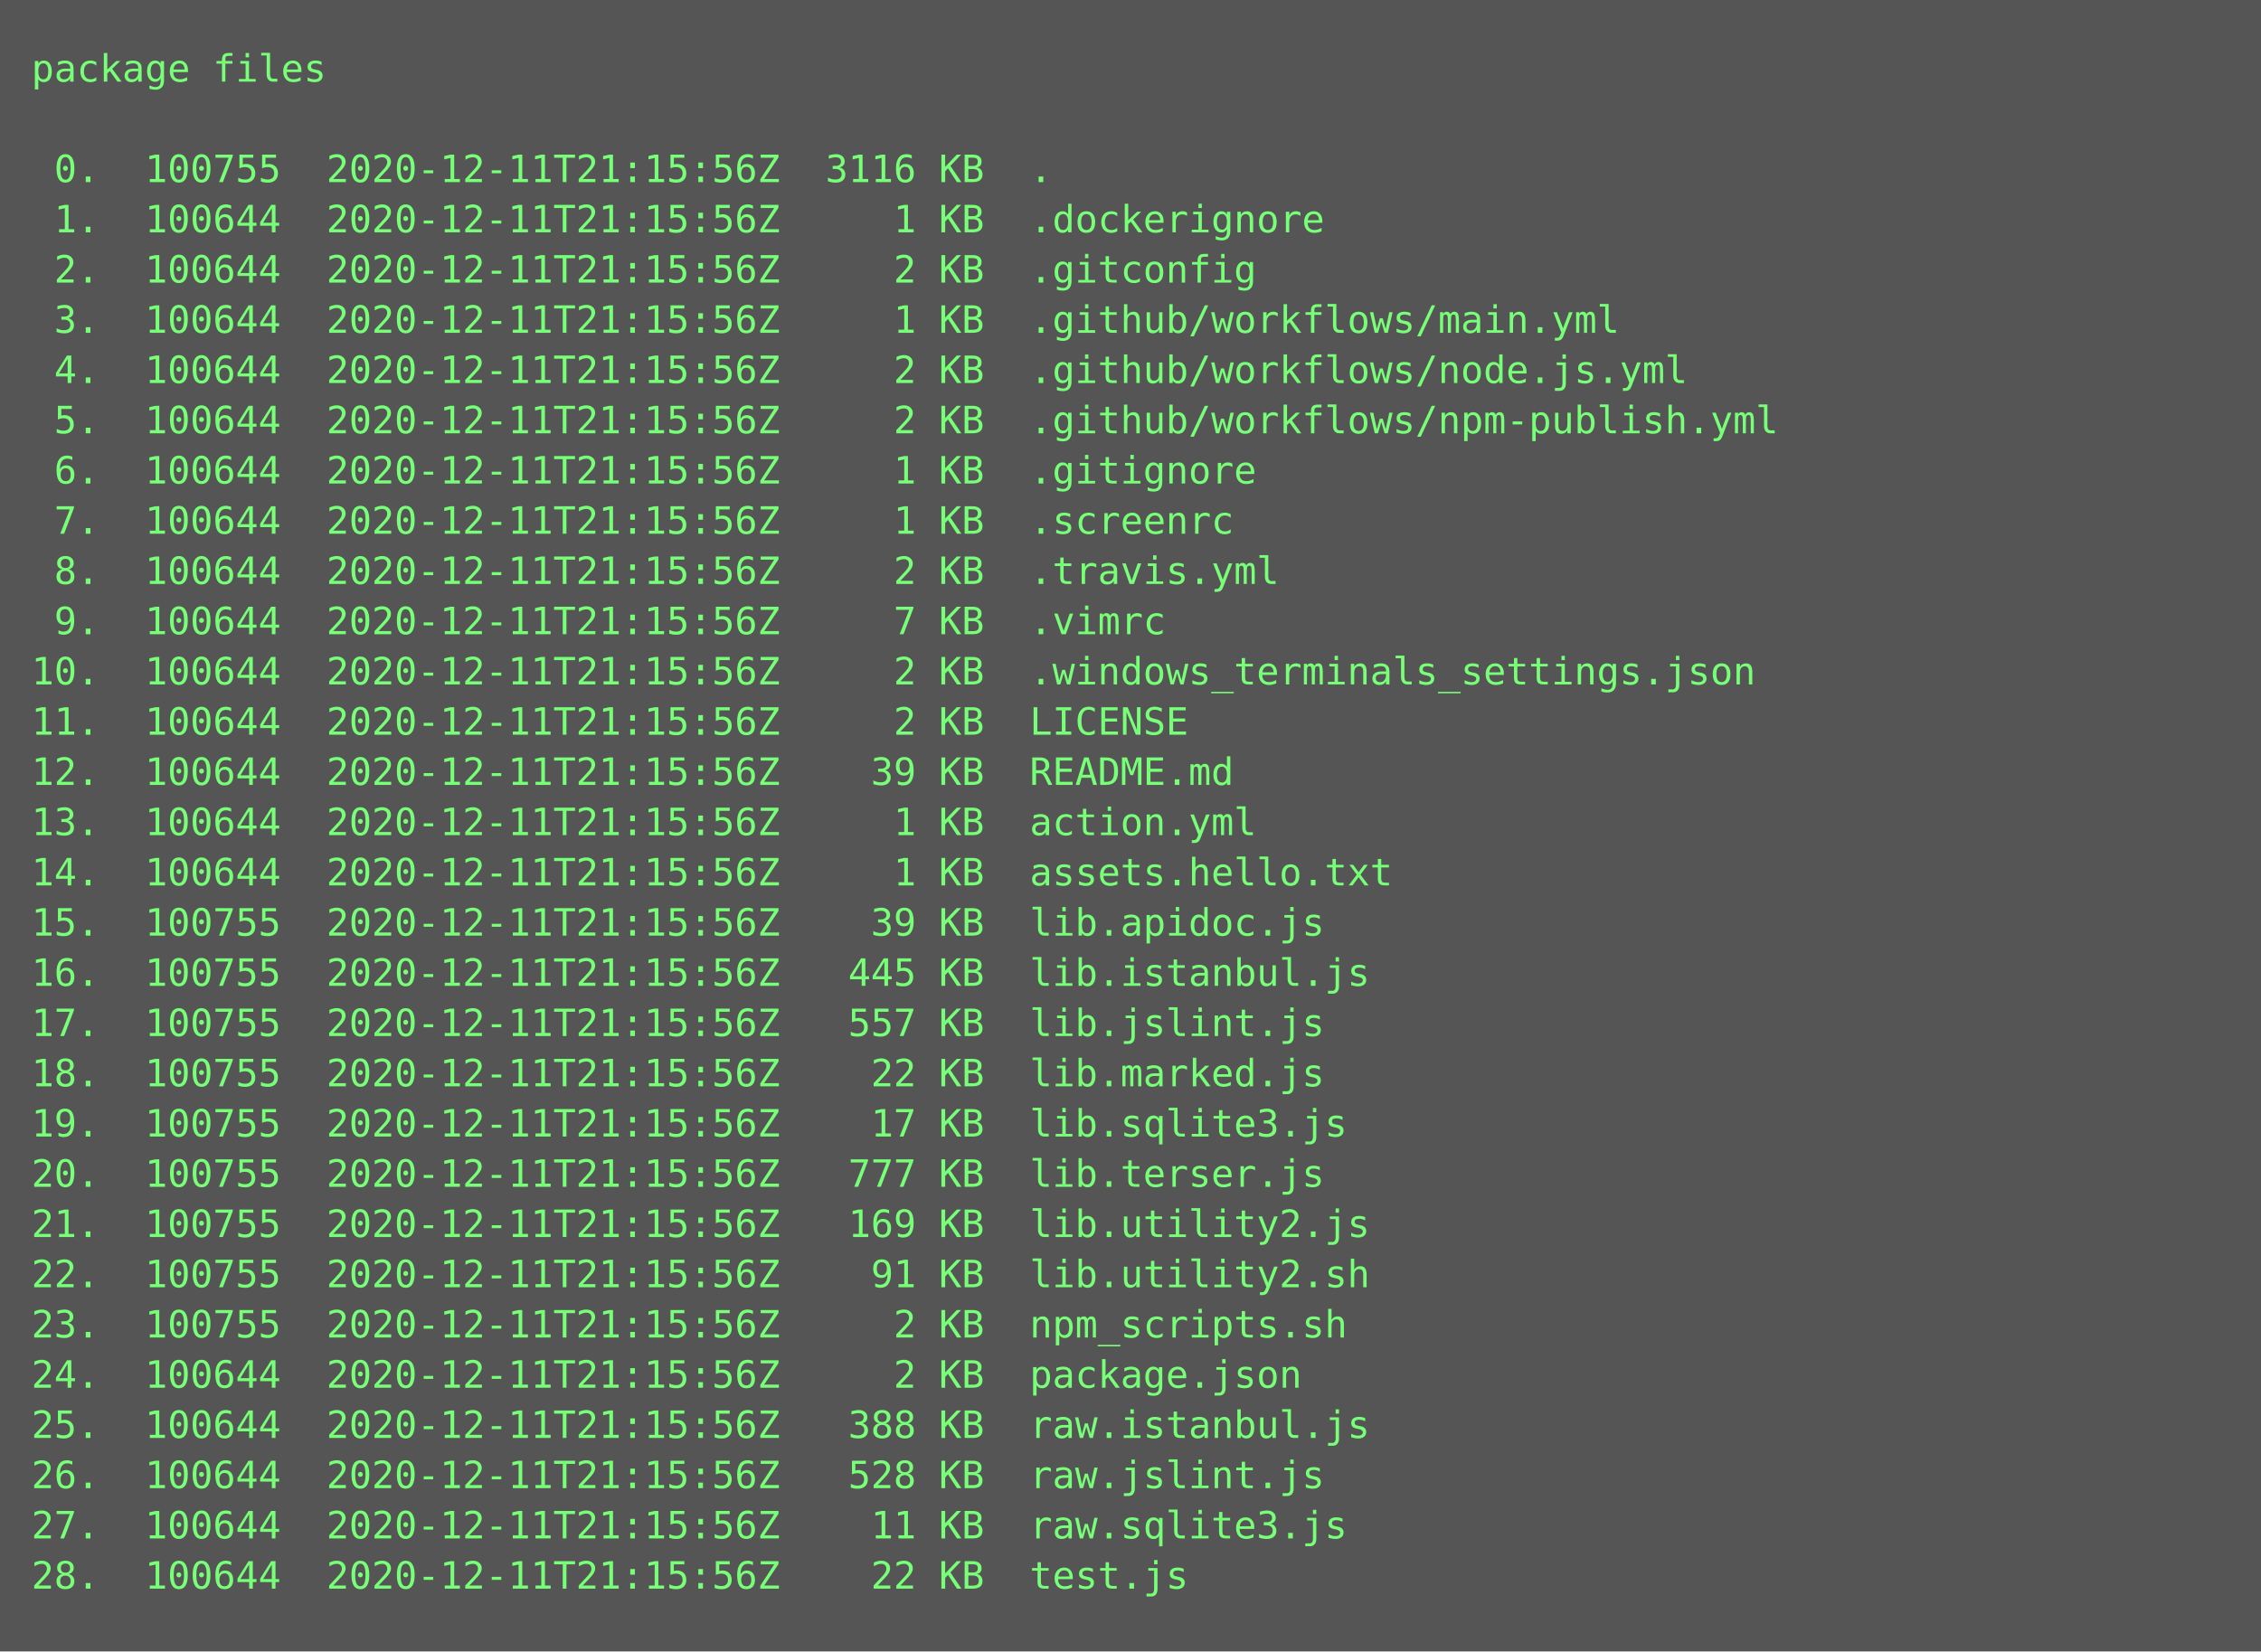
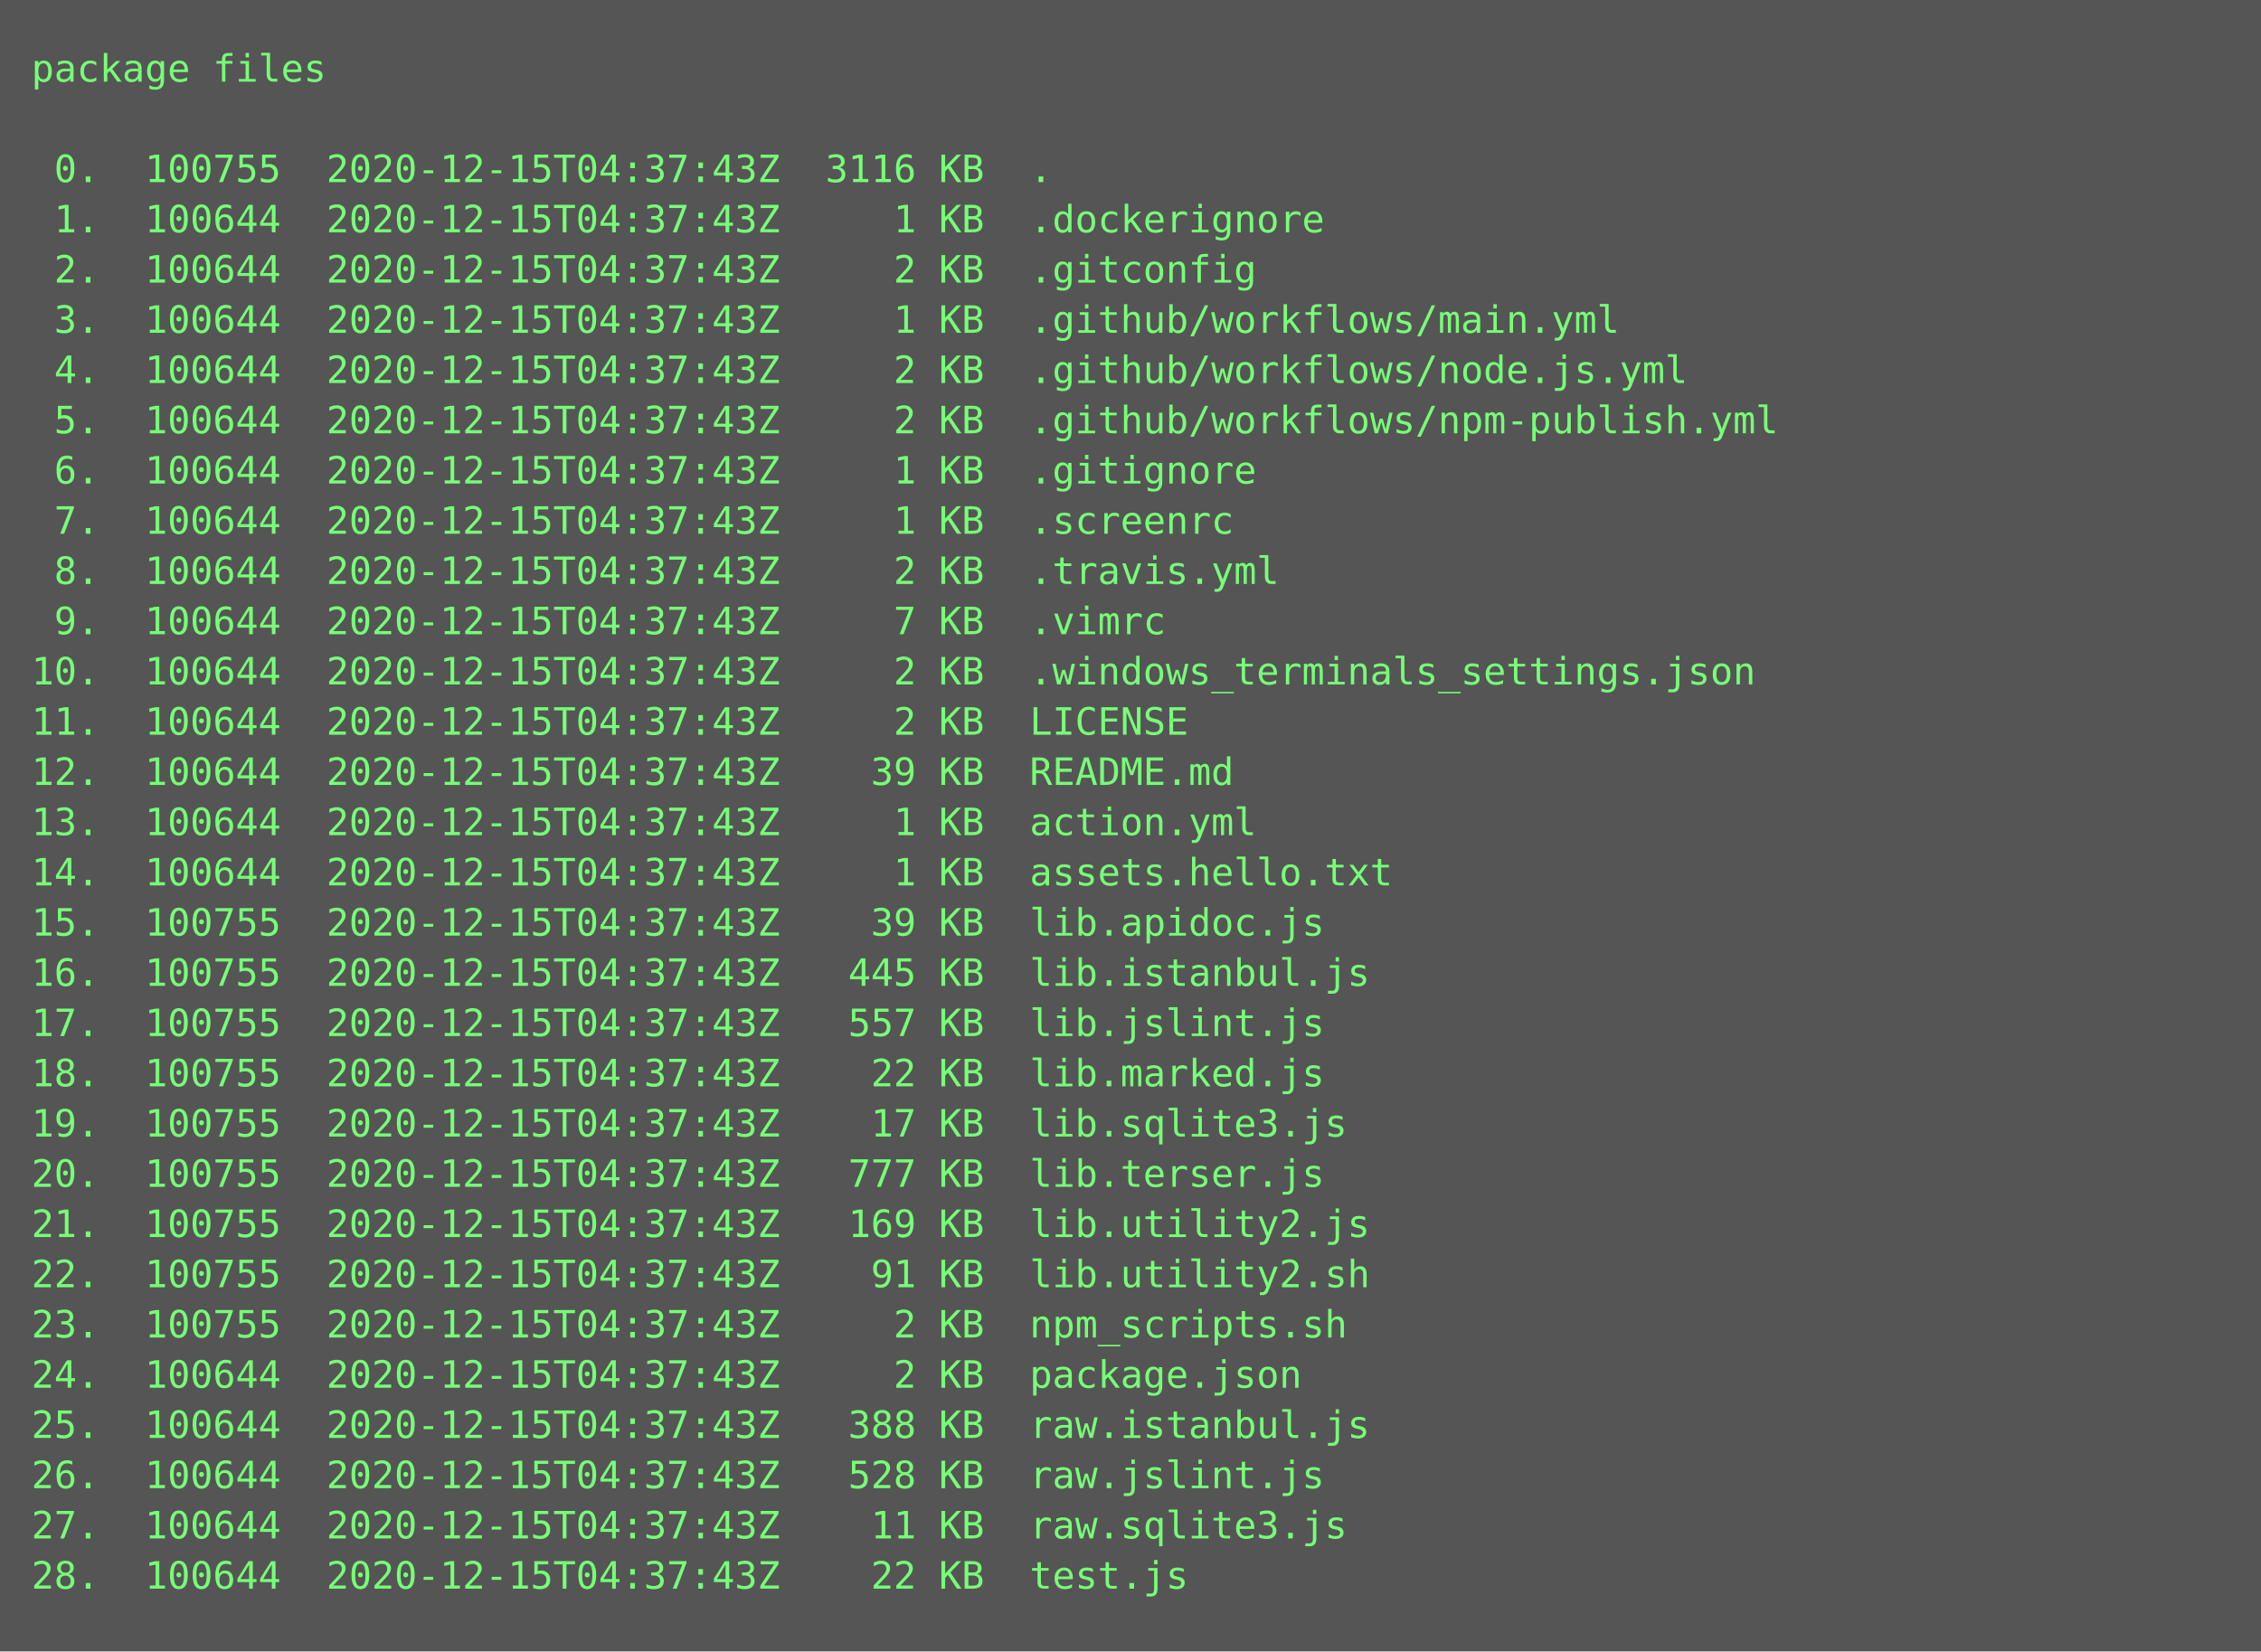
<svg xmlns="http://www.w3.org/2000/svg" height="526px" width="720px">
  <rect height="526px" fill="#555" width="720px" />
  <text fill="#7f7" font-family="Consolas, Menlo, monospace" font-size="12" xml:space="preserve">
    <tspan x="10" y="26">package files</tspan>
    <tspan x="10" y="42" />
-     <tspan x="10" y="58"> 0.  100755  2020-12-11T21:15:56Z  3116 KB  .</tspan>
-     <tspan x="10" y="74"> 1.  100644  2020-12-11T21:15:56Z     1 KB  .dockerignore</tspan>
-     <tspan x="10" y="90"> 2.  100644  2020-12-11T21:15:56Z     2 KB  .gitconfig</tspan>
-     <tspan x="10" y="106"> 3.  100644  2020-12-11T21:15:56Z     1 KB  .github/workflows/main.yml</tspan>
-     <tspan x="10" y="122"> 4.  100644  2020-12-11T21:15:56Z     2 KB  .github/workflows/node.js.yml</tspan>
-     <tspan x="10" y="138"> 5.  100644  2020-12-11T21:15:56Z     2 KB  .github/workflows/npm-publish.yml</tspan>
-     <tspan x="10" y="154"> 6.  100644  2020-12-11T21:15:56Z     1 KB  .gitignore</tspan>
-     <tspan x="10" y="170"> 7.  100644  2020-12-11T21:15:56Z     1 KB  .screenrc</tspan>
-     <tspan x="10" y="186"> 8.  100644  2020-12-11T21:15:56Z     2 KB  .travis.yml</tspan>
-     <tspan x="10" y="202"> 9.  100644  2020-12-11T21:15:56Z     7 KB  .vimrc</tspan>
-     <tspan x="10" y="218">10.  100644  2020-12-11T21:15:56Z     2 KB  .windows_terminals_settings.json</tspan>
-     <tspan x="10" y="234">11.  100644  2020-12-11T21:15:56Z     2 KB  LICENSE</tspan>
-     <tspan x="10" y="250">12.  100644  2020-12-11T21:15:56Z    39 KB  README.md</tspan>
-     <tspan x="10" y="266">13.  100644  2020-12-11T21:15:56Z     1 KB  action.yml</tspan>
-     <tspan x="10" y="282">14.  100644  2020-12-11T21:15:56Z     1 KB  assets.hello.txt</tspan>
-     <tspan x="10" y="298">15.  100755  2020-12-11T21:15:56Z    39 KB  lib.apidoc.js</tspan>
-     <tspan x="10" y="314">16.  100755  2020-12-11T21:15:56Z   445 KB  lib.istanbul.js</tspan>
-     <tspan x="10" y="330">17.  100755  2020-12-11T21:15:56Z   557 KB  lib.jslint.js</tspan>
-     <tspan x="10" y="346">18.  100755  2020-12-11T21:15:56Z    22 KB  lib.marked.js</tspan>
-     <tspan x="10" y="362">19.  100755  2020-12-11T21:15:56Z    17 KB  lib.sqlite3.js</tspan>
-     <tspan x="10" y="378">20.  100755  2020-12-11T21:15:56Z   777 KB  lib.terser.js</tspan>
-     <tspan x="10" y="394">21.  100755  2020-12-11T21:15:56Z   169 KB  lib.utility2.js</tspan>
-     <tspan x="10" y="410">22.  100755  2020-12-11T21:15:56Z    91 KB  lib.utility2.sh</tspan>
-     <tspan x="10" y="426">23.  100755  2020-12-11T21:15:56Z     2 KB  npm_scripts.sh</tspan>
-     <tspan x="10" y="442">24.  100644  2020-12-11T21:15:56Z     2 KB  package.json</tspan>
-     <tspan x="10" y="458">25.  100644  2020-12-11T21:15:56Z   388 KB  raw.istanbul.js</tspan>
-     <tspan x="10" y="474">26.  100644  2020-12-11T21:15:56Z   528 KB  raw.jslint.js</tspan>
-     <tspan x="10" y="490">27.  100644  2020-12-11T21:15:56Z    11 KB  raw.sqlite3.js</tspan>
-     <tspan x="10" y="506">28.  100644  2020-12-11T21:15:56Z    22 KB  test.js</tspan>
+     <tspan x="10" y="58"> 0.  100755  2020-12-15T04:37:43Z  3116 KB  .</tspan>
+     <tspan x="10" y="74"> 1.  100644  2020-12-15T04:37:43Z     1 KB  .dockerignore</tspan>
+     <tspan x="10" y="90"> 2.  100644  2020-12-15T04:37:43Z     2 KB  .gitconfig</tspan>
+     <tspan x="10" y="106"> 3.  100644  2020-12-15T04:37:43Z     1 KB  .github/workflows/main.yml</tspan>
+     <tspan x="10" y="122"> 4.  100644  2020-12-15T04:37:43Z     2 KB  .github/workflows/node.js.yml</tspan>
+     <tspan x="10" y="138"> 5.  100644  2020-12-15T04:37:43Z     2 KB  .github/workflows/npm-publish.yml</tspan>
+     <tspan x="10" y="154"> 6.  100644  2020-12-15T04:37:43Z     1 KB  .gitignore</tspan>
+     <tspan x="10" y="170"> 7.  100644  2020-12-15T04:37:43Z     1 KB  .screenrc</tspan>
+     <tspan x="10" y="186"> 8.  100644  2020-12-15T04:37:43Z     2 KB  .travis.yml</tspan>
+     <tspan x="10" y="202"> 9.  100644  2020-12-15T04:37:43Z     7 KB  .vimrc</tspan>
+     <tspan x="10" y="218">10.  100644  2020-12-15T04:37:43Z     2 KB  .windows_terminals_settings.json</tspan>
+     <tspan x="10" y="234">11.  100644  2020-12-15T04:37:43Z     2 KB  LICENSE</tspan>
+     <tspan x="10" y="250">12.  100644  2020-12-15T04:37:43Z    39 KB  README.md</tspan>
+     <tspan x="10" y="266">13.  100644  2020-12-15T04:37:43Z     1 KB  action.yml</tspan>
+     <tspan x="10" y="282">14.  100644  2020-12-15T04:37:43Z     1 KB  assets.hello.txt</tspan>
+     <tspan x="10" y="298">15.  100755  2020-12-15T04:37:43Z    39 KB  lib.apidoc.js</tspan>
+     <tspan x="10" y="314">16.  100755  2020-12-15T04:37:43Z   445 KB  lib.istanbul.js</tspan>
+     <tspan x="10" y="330">17.  100755  2020-12-15T04:37:43Z   557 KB  lib.jslint.js</tspan>
+     <tspan x="10" y="346">18.  100755  2020-12-15T04:37:43Z    22 KB  lib.marked.js</tspan>
+     <tspan x="10" y="362">19.  100755  2020-12-15T04:37:43Z    17 KB  lib.sqlite3.js</tspan>
+     <tspan x="10" y="378">20.  100755  2020-12-15T04:37:43Z   777 KB  lib.terser.js</tspan>
+     <tspan x="10" y="394">21.  100755  2020-12-15T04:37:43Z   169 KB  lib.utility2.js</tspan>
+     <tspan x="10" y="410">22.  100755  2020-12-15T04:37:43Z    91 KB  lib.utility2.sh</tspan>
+     <tspan x="10" y="426">23.  100755  2020-12-15T04:37:43Z     2 KB  npm_scripts.sh</tspan>
+     <tspan x="10" y="442">24.  100644  2020-12-15T04:37:43Z     2 KB  package.json</tspan>
+     <tspan x="10" y="458">25.  100644  2020-12-15T04:37:43Z   388 KB  raw.istanbul.js</tspan>
+     <tspan x="10" y="474">26.  100644  2020-12-15T04:37:43Z   528 KB  raw.jslint.js</tspan>
+     <tspan x="10" y="490">27.  100644  2020-12-15T04:37:43Z    11 KB  raw.sqlite3.js</tspan>
+     <tspan x="10" y="506">28.  100644  2020-12-15T04:37:43Z    22 KB  test.js</tspan>
  </text>
</svg>
